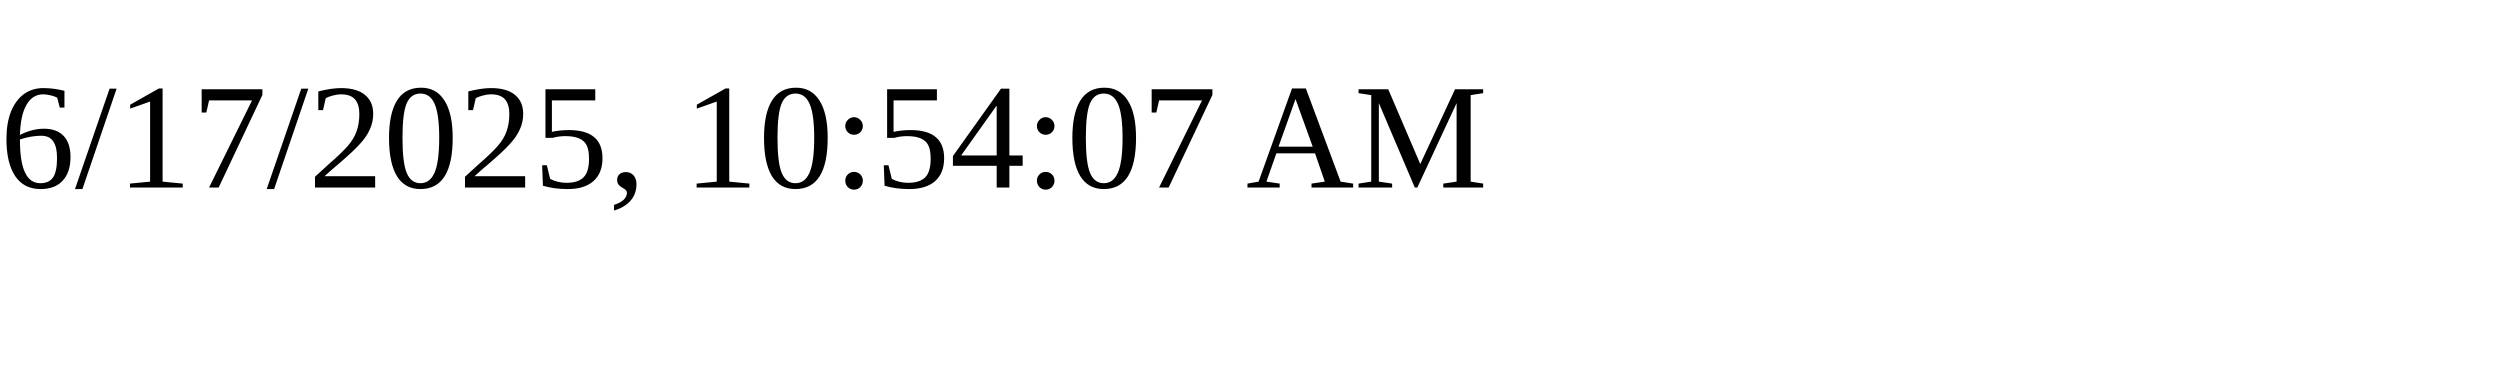
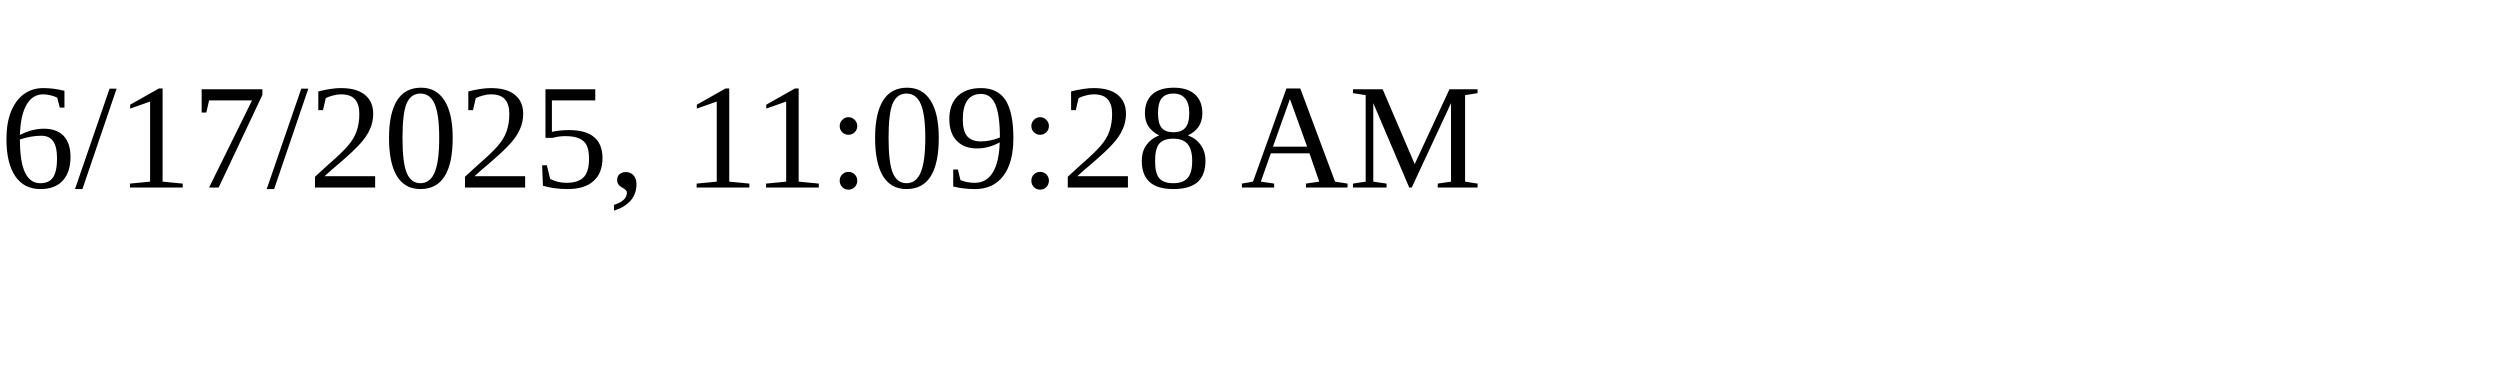
<svg xmlns="http://www.w3.org/2000/svg" height="30" width="200">
-   <text x="0" y="15">6/17/2025, 10:54:07 AM</text>
+   <text x="0" y="15">6/17/2025, 11:09:28 AM</text>
</svg>
